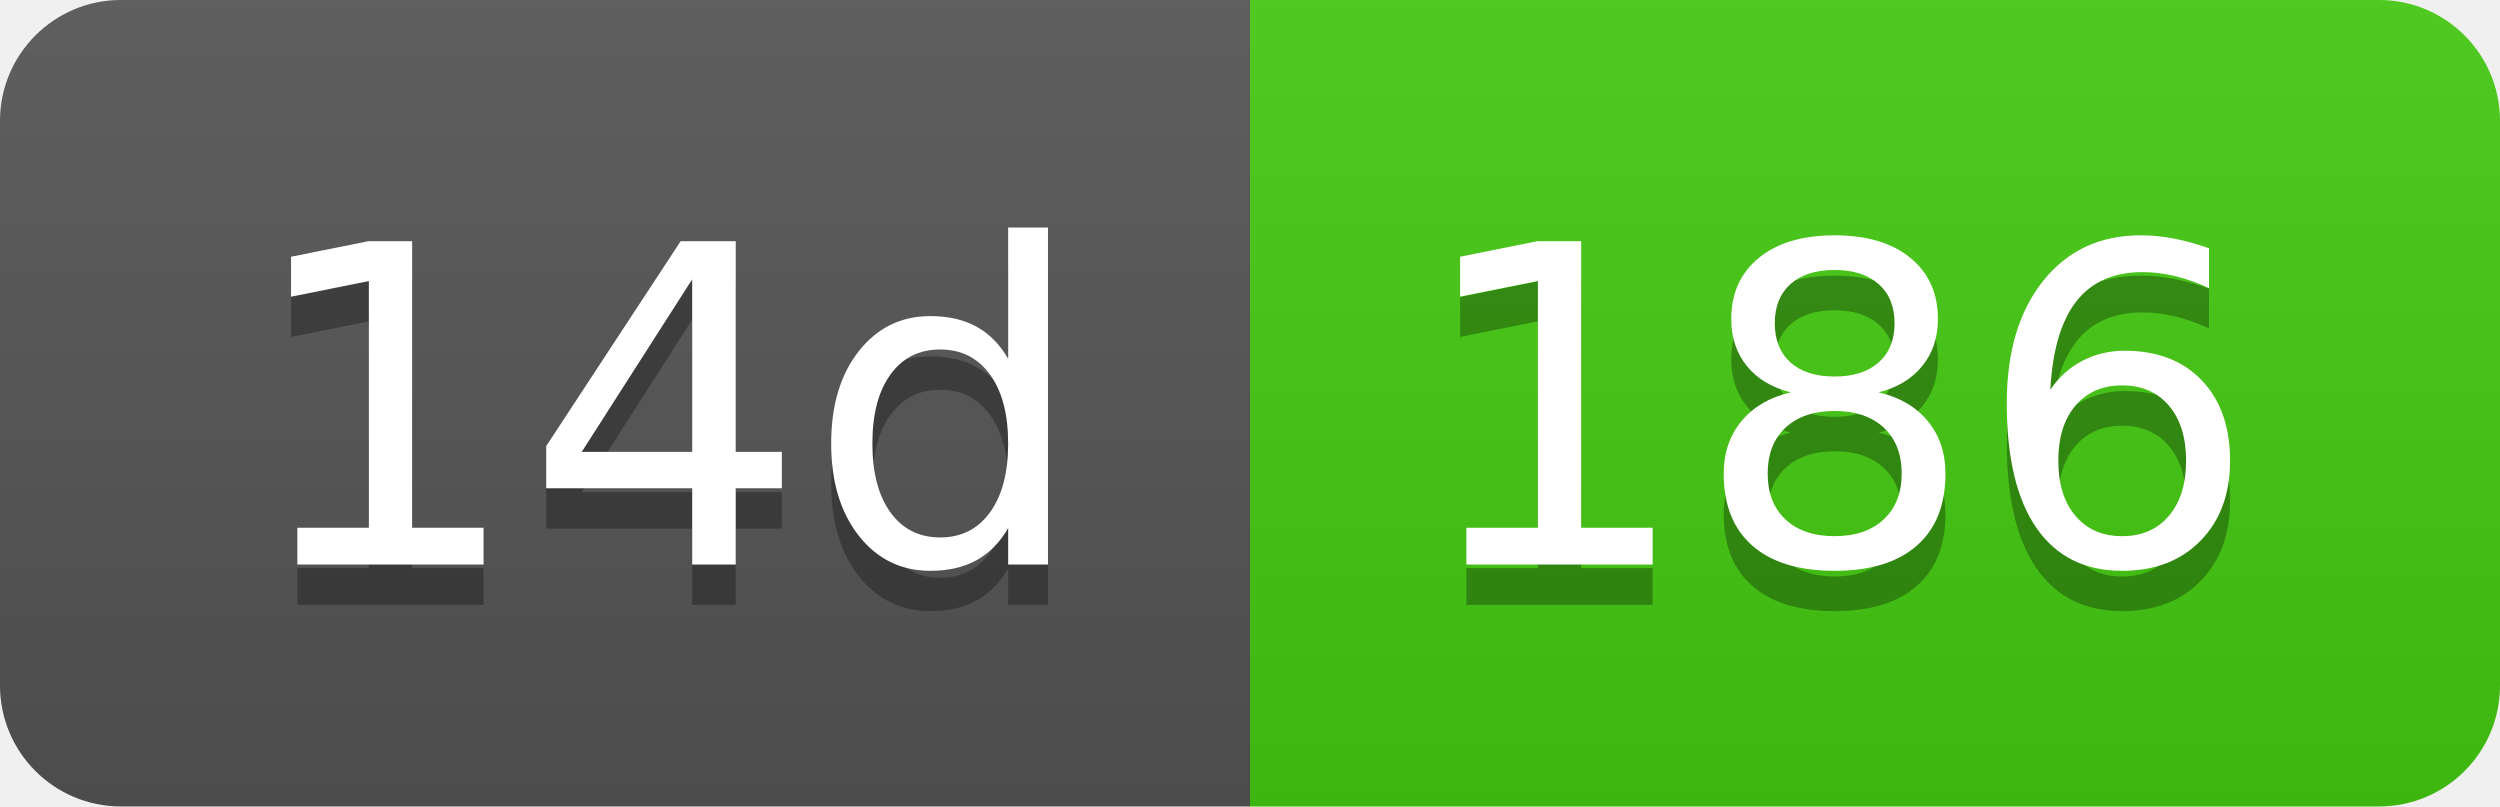
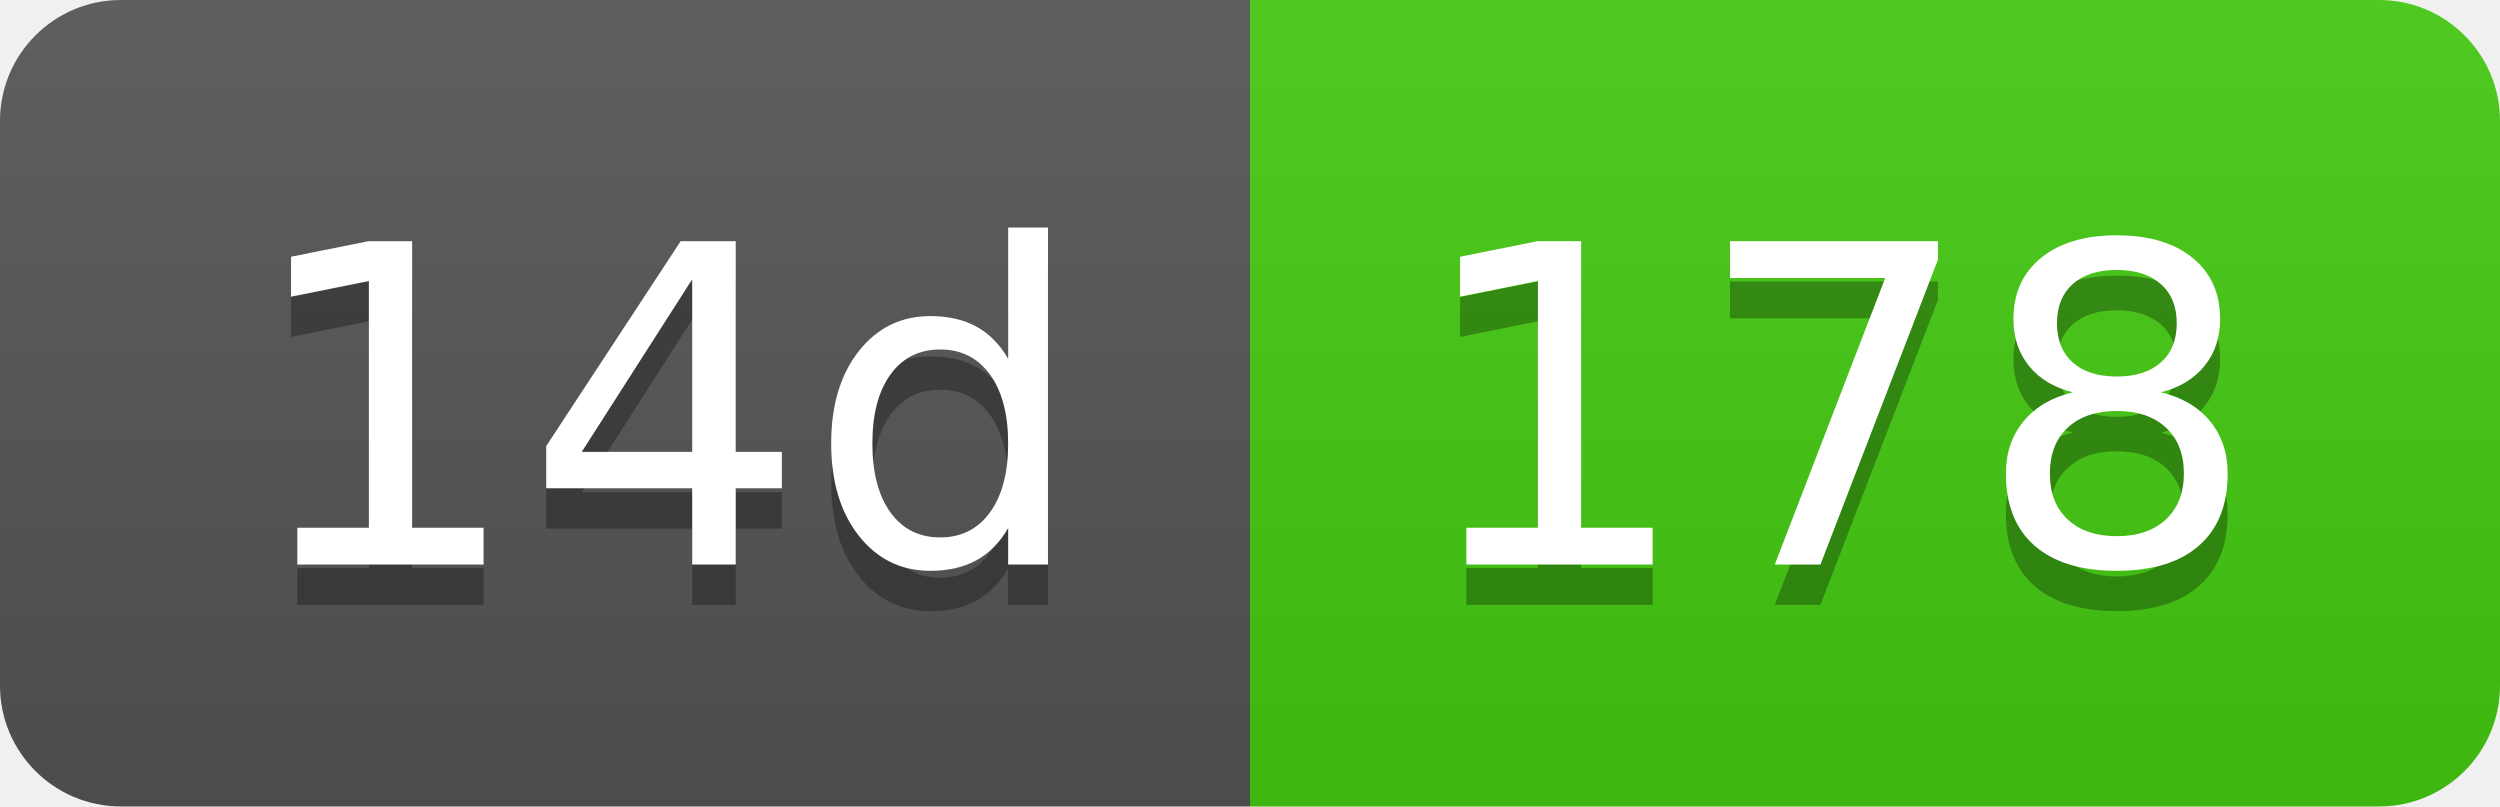
- <svg xmlns="http://www.w3.org/2000/svg" width="62" height="20" role="img" aria-label="14d: 186">
+ <svg xmlns="http://www.w3.org/2000/svg" width="62" height="20" role="img" aria-label="14d: 178">
  <linearGradient id="s" x2="0" y2="100%">
    <stop offset="0" stop-color="#bbb" stop-opacity=".1" />
    <stop offset="1" stop-opacity=".1" />
  </linearGradient>
  <clipPath id="r">
    <rect width="62" height="20" rx="3" fill="#fff" />
  </clipPath>
  <g clip-path="url(#r)">
    <rect width="31" height="20" fill="#555" />
    <rect x="31" width="31" height="20" fill="#4c1" />
    <rect width="62" height="20" fill="url(#s)" />
  </g>
  <g fill="#fff" text-anchor="middle" font-family="Verdana,Geneva,DejaVu Sans,sans-serif" text-rendering="geometricPrecision" font-size="110">
    <text aria-hidden="true" x="165" y="150" fill="#010101" fill-opacity=".3" transform="scale(.1)" textLength="210">14d</text>
    <text x="165" y="140" transform="scale(.1)" fill="#fff" textLength="210">14d</text>
-     <text aria-hidden="true" x="455" y="150" fill="#010101" fill-opacity=".3" transform="scale(.1)" textLength="210">186</text>
-     <text x="455" y="140" transform="scale(.1)" fill="#fff" textLength="210">186</text>
+     <text aria-hidden="true" x="455" y="150" fill="#010101" fill-opacity=".3" transform="scale(.1)" textLength="210">178</text>
+     <text x="455" y="140" transform="scale(.1)" fill="#fff" textLength="210">178</text>
  </g>
</svg>
